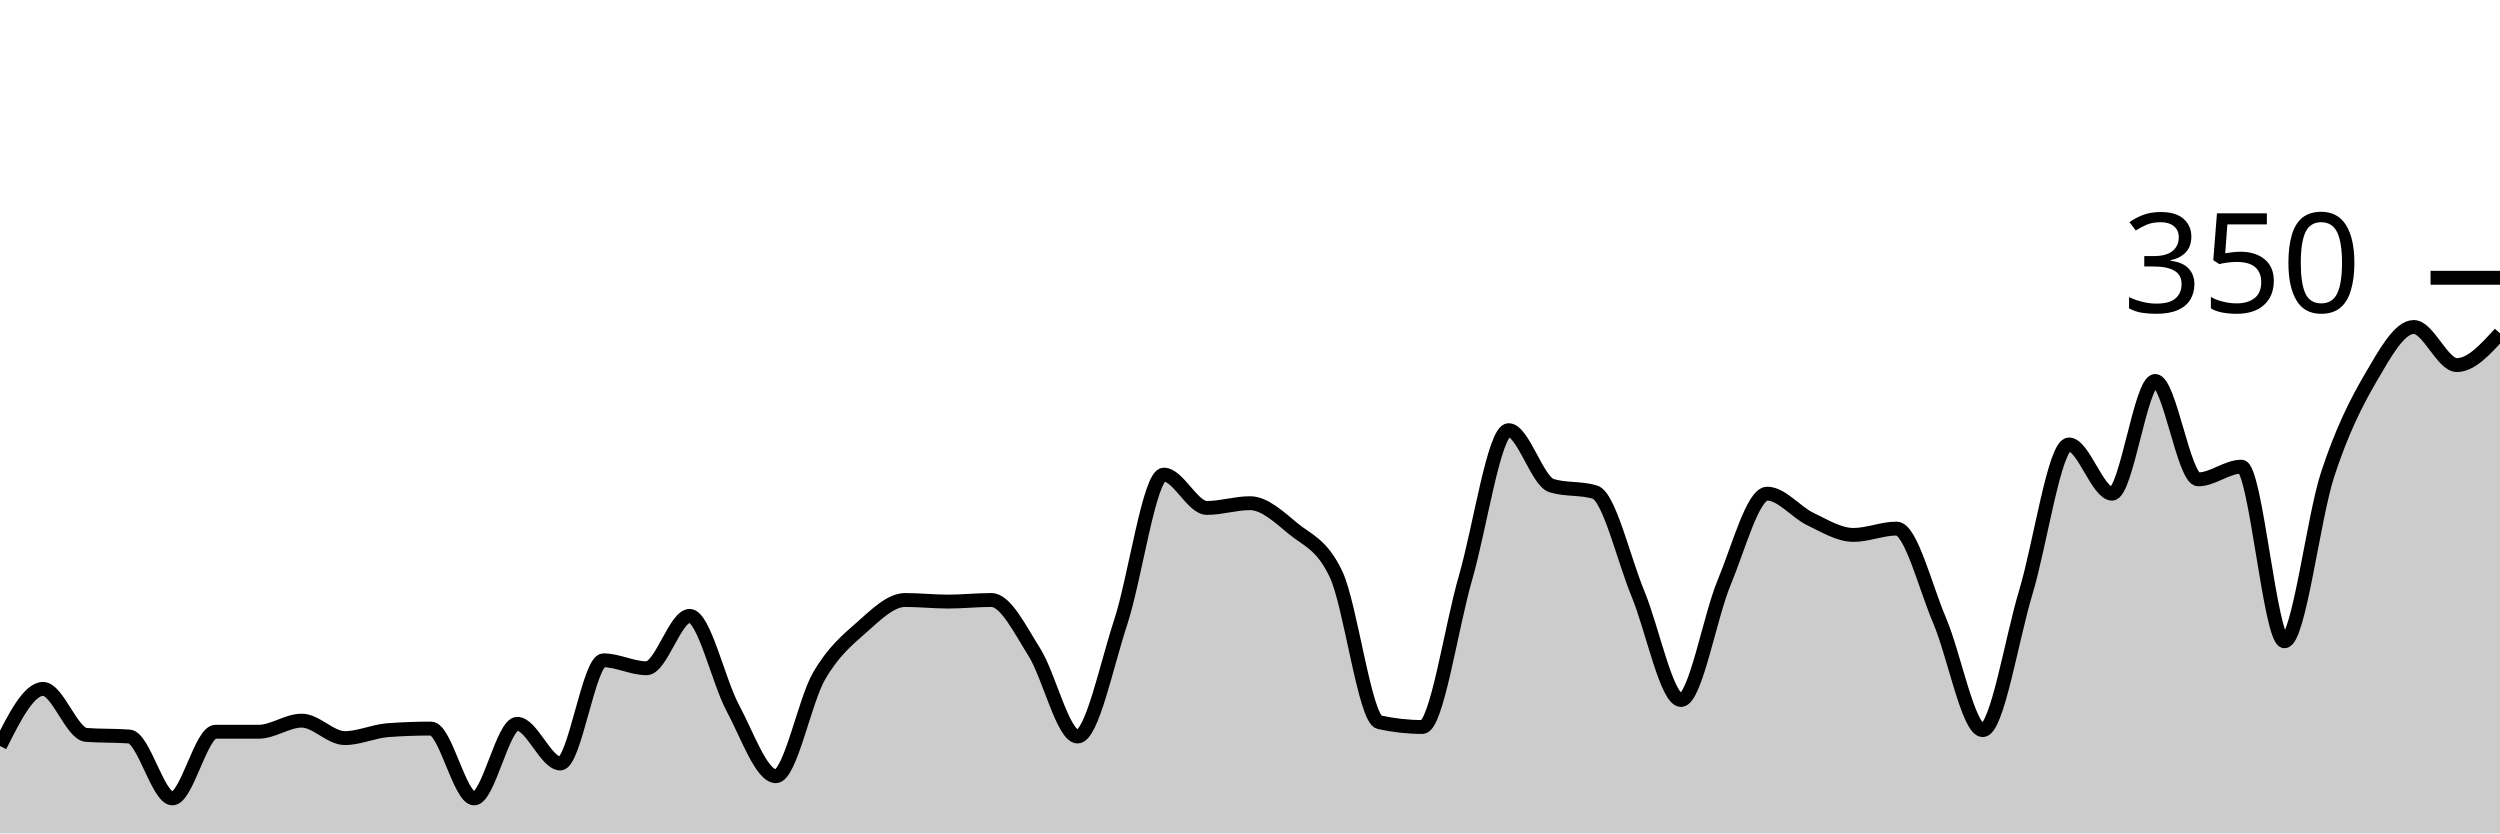
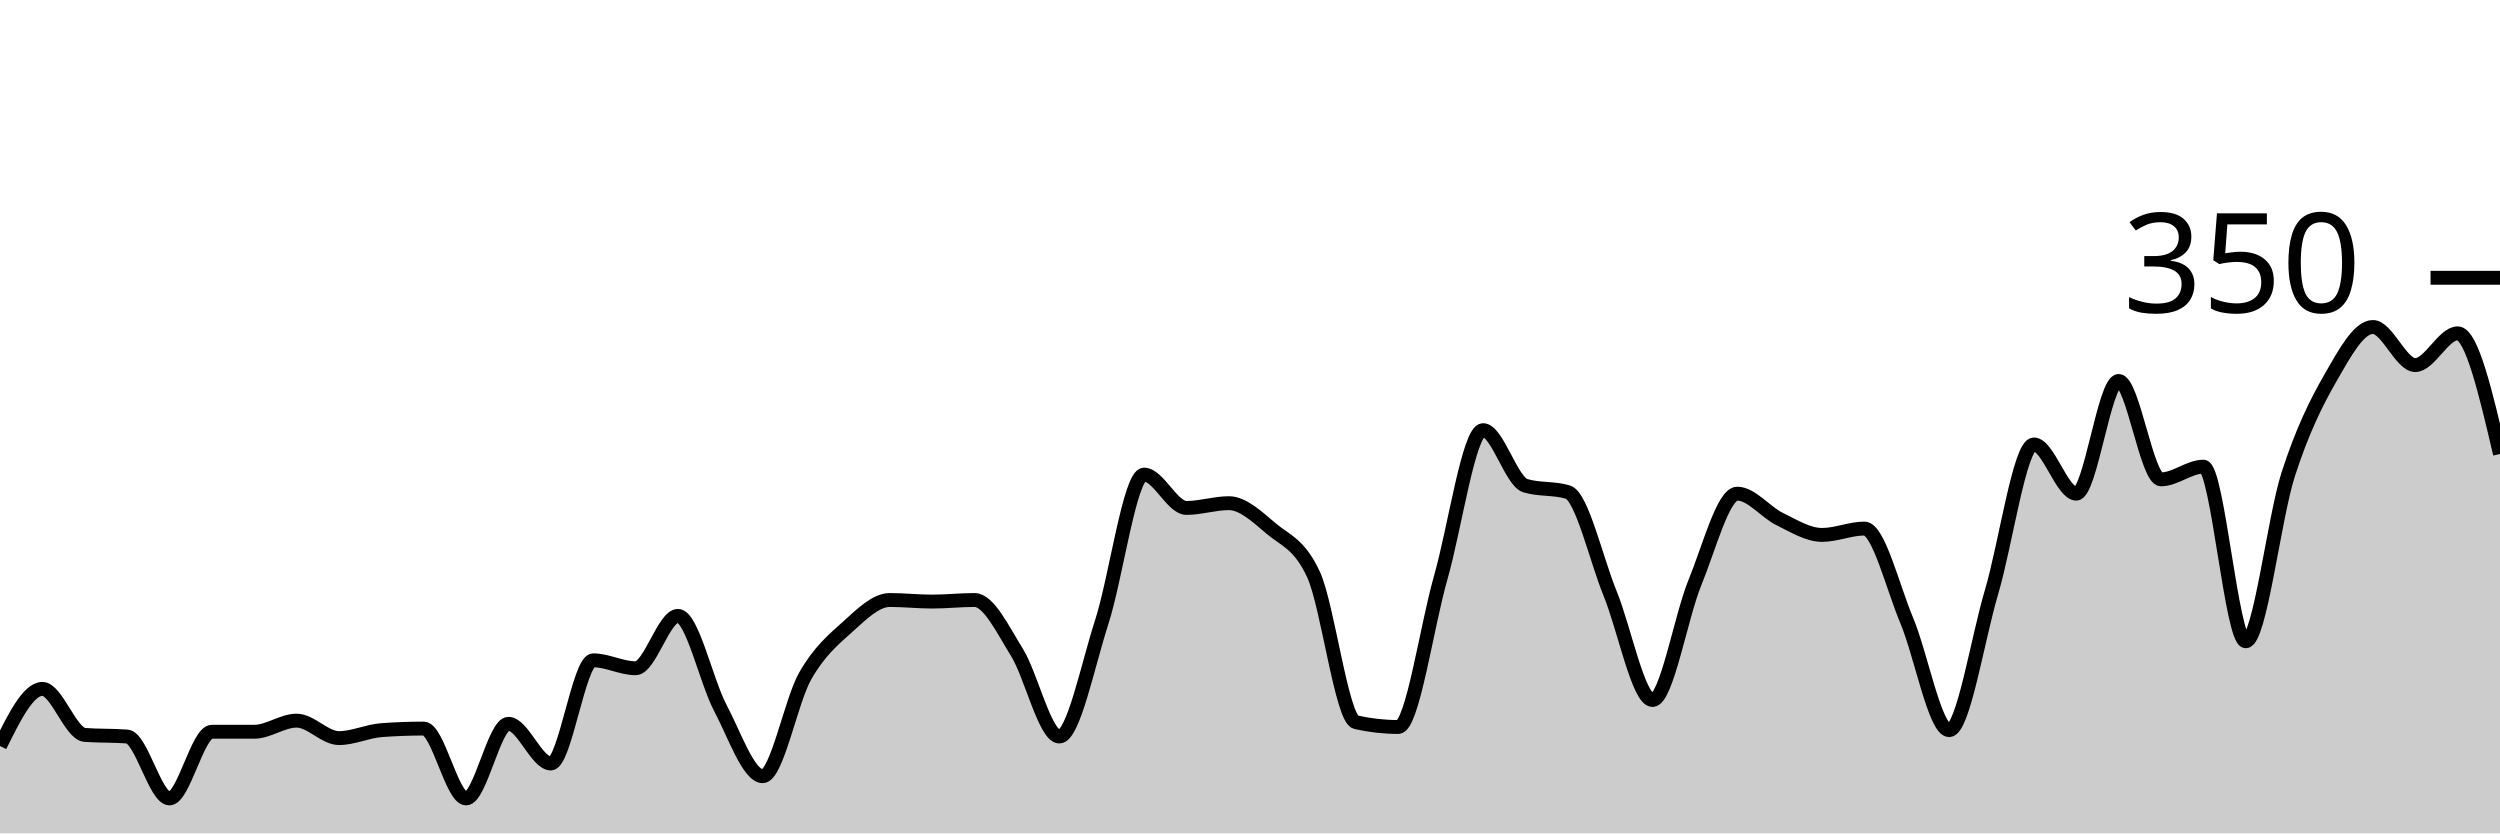
<svg xmlns="http://www.w3.org/2000/svg" viewBox="0 0 180 60">
  <g transform="translate(0,20)">
-     <path class="area" fill="rgba(0, 0, 0, 0.2)" d="M0,33.714C1.034,31.657,2.069,29.6,3.103,29.6C4.138,29.6,5.172,32.838,6.207,32.914C7.241,32.99,8.276,32.952,9.31,33.029C10.345,33.105,11.379,37.486,12.414,37.486C13.448,37.486,14.483,32.686,15.517,32.686C16.552,32.686,17.586,32.686,18.621,32.686C19.655,32.686,20.69,31.886,21.724,31.886C22.759,31.886,23.793,33.143,24.828,33.143C25.862,33.143,26.897,32.648,27.931,32.571C28.966,32.495,30,32.457,31.034,32.457C32.069,32.457,33.103,37.486,34.138,37.486C35.172,37.486,36.207,32.114,37.241,32.114C38.276,32.114,39.31,34.971,40.345,34.971C41.379,34.971,42.414,27.543,43.448,27.543C44.483,27.543,45.517,28.114,46.552,28.114C47.586,28.114,48.621,24.343,49.655,24.343C50.69,24.343,51.724,29.048,52.759,30.971C53.793,32.895,54.828,35.886,55.862,35.886C56.897,35.886,57.931,30.476,58.966,28.686C60,26.895,61.034,26.057,62.069,25.143C63.103,24.229,64.138,23.2,65.172,23.2C66.207,23.2,67.241,23.314,68.276,23.314C69.31,23.314,70.345,23.2,71.379,23.2C72.414,23.2,73.448,25.333,74.483,26.971C75.517,28.61,76.552,33.029,77.586,33.029C78.621,33.029,79.655,27.943,80.69,24.8C81.724,21.657,82.759,14.171,83.793,14.171C84.828,14.171,85.862,16.571,86.897,16.571C87.931,16.571,88.966,16.229,90,16.229C91.034,16.229,92.069,17.2,93.103,18.057C94.138,18.914,95.172,19.162,96.207,21.371C97.241,23.581,98.276,31.771,99.31,32C100.345,32.229,101.379,32.343,102.414,32.343C103.448,32.343,104.483,25.162,105.517,21.6C106.552,18.038,107.586,10.971,108.621,10.971C109.655,10.971,110.69,14.667,111.724,14.971C112.759,15.276,113.793,15.124,114.828,15.429C115.862,15.733,116.897,20.248,117.931,22.743C118.966,25.238,120,30.4,121.034,30.4C122.069,30.4,123.103,24.419,124.138,21.943C125.172,19.467,126.207,15.543,127.241,15.543C128.276,15.543,129.31,16.876,130.345,17.371C131.379,17.867,132.414,18.514,133.448,18.514C134.483,18.514,135.517,18.057,136.552,18.057C137.586,18.057,138.621,22.267,139.655,24.686C140.69,27.105,141.724,32.571,142.759,32.571C143.793,32.571,144.828,26.057,145.862,22.629C146.897,19.2,147.931,12,148.966,12C150,12,151.034,15.543,152.069,15.543C153.103,15.543,154.138,7.429,155.172,7.429C156.207,7.429,157.241,14.514,158.276,14.514C159.31,14.514,160.345,13.6,161.379,13.6C162.414,13.6,163.448,26.171,164.483,26.171C165.517,26.171,166.552,17.333,167.586,14.171C168.621,11.01,169.655,8.971,170.69,7.2C171.724,5.429,172.759,3.543,173.793,3.543C174.828,3.543,175.862,6.286,176.897,6.286C177.931,6.286,178.966,5.143,180,4L180,40C178.966,40,177.931,40,176.897,40C175.862,40,174.828,40,173.793,40C172.759,40,171.724,40,170.69,40C169.655,40,168.621,40,167.586,40C166.552,40,165.517,40,164.483,40C163.448,40,162.414,40,161.379,40C160.345,40,159.31,40,158.276,40C157.241,40,156.207,40,155.172,40C154.138,40,153.103,40,152.069,40C151.034,40,150,40,148.966,40C147.931,40,146.897,40,145.862,40C144.828,40,143.793,40,142.759,40C141.724,40,140.69,40,139.655,40C138.621,40,137.586,40,136.552,40C135.517,40,134.483,40,133.448,40C132.414,40,131.379,40,130.345,40C129.31,40,128.276,40,127.241,40C126.207,40,125.172,40,124.138,40C123.103,40,122.069,40,121.034,40C120,40,118.966,40,117.931,40C116.897,40,115.862,40,114.828,40C113.793,40,112.759,40,111.724,40C110.69,40,109.655,40,108.621,40C107.586,40,106.552,40,105.517,40C104.483,40,103.448,40,102.414,40C101.379,40,100.345,40,99.31,40C98.276,40,97.241,40,96.207,40C95.172,40,94.138,40,93.103,40C92.069,40,91.034,40,90,40C88.966,40,87.931,40,86.897,40C85.862,40,84.828,40,83.793,40C82.759,40,81.724,40,80.69,40C79.655,40,78.621,40,77.586,40C76.552,40,75.517,40,74.483,40C73.448,40,72.414,40,71.379,40C70.345,40,69.31,40,68.276,40C67.241,40,66.207,40,65.172,40C64.138,40,63.103,40,62.069,40C61.034,40,60,40,58.966,40C57.931,40,56.897,40,55.862,40C54.828,40,53.793,40,52.759,40C51.724,40,50.69,40,49.655,40C48.621,40,47.586,40,46.552,40C45.517,40,44.483,40,43.448,40C42.414,40,41.379,40,40.345,40C39.31,40,38.276,40,37.241,40C36.207,40,35.172,40,34.138,40C33.103,40,32.069,40,31.034,40C30,40,28.966,40,27.931,40C26.897,40,25.862,40,24.828,40C23.793,40,22.759,40,21.724,40C20.69,40,19.655,40,18.621,40C17.586,40,16.552,40,15.517,40C14.483,40,13.448,40,12.414,40C11.379,40,10.345,40,9.31,40C8.276,40,7.241,40,6.207,40C5.172,40,4.138,40,3.103,40C2.069,40,1.034,40,0,40Z" />
-     <path class="line" stroke="black" fill="none" d="M0,33.714C1.034,31.657,2.069,29.6,3.103,29.6C4.138,29.6,5.172,32.838,6.207,32.914C7.241,32.99,8.276,32.952,9.31,33.029C10.345,33.105,11.379,37.486,12.414,37.486C13.448,37.486,14.483,32.686,15.517,32.686C16.552,32.686,17.586,32.686,18.621,32.686C19.655,32.686,20.69,31.886,21.724,31.886C22.759,31.886,23.793,33.143,24.828,33.143C25.862,33.143,26.897,32.648,27.931,32.571C28.966,32.495,30,32.457,31.034,32.457C32.069,32.457,33.103,37.486,34.138,37.486C35.172,37.486,36.207,32.114,37.241,32.114C38.276,32.114,39.31,34.971,40.345,34.971C41.379,34.971,42.414,27.543,43.448,27.543C44.483,27.543,45.517,28.114,46.552,28.114C47.586,28.114,48.621,24.343,49.655,24.343C50.69,24.343,51.724,29.048,52.759,30.971C53.793,32.895,54.828,35.886,55.862,35.886C56.897,35.886,57.931,30.476,58.966,28.686C60,26.895,61.034,26.057,62.069,25.143C63.103,24.229,64.138,23.2,65.172,23.2C66.207,23.2,67.241,23.314,68.276,23.314C69.31,23.314,70.345,23.2,71.379,23.2C72.414,23.2,73.448,25.333,74.483,26.971C75.517,28.61,76.552,33.029,77.586,33.029C78.621,33.029,79.655,27.943,80.69,24.8C81.724,21.657,82.759,14.171,83.793,14.171C84.828,14.171,85.862,16.571,86.897,16.571C87.931,16.571,88.966,16.229,90,16.229C91.034,16.229,92.069,17.2,93.103,18.057C94.138,18.914,95.172,19.162,96.207,21.371C97.241,23.581,98.276,31.771,99.31,32C100.345,32.229,101.379,32.343,102.414,32.343C103.448,32.343,104.483,25.162,105.517,21.6C106.552,18.038,107.586,10.971,108.621,10.971C109.655,10.971,110.69,14.667,111.724,14.971C112.759,15.276,113.793,15.124,114.828,15.429C115.862,15.733,116.897,20.248,117.931,22.743C118.966,25.238,120,30.4,121.034,30.4C122.069,30.4,123.103,24.419,124.138,21.943C125.172,19.467,126.207,15.543,127.241,15.543C128.276,15.543,129.31,16.876,130.345,17.371C131.379,17.867,132.414,18.514,133.448,18.514C134.483,18.514,135.517,18.057,136.552,18.057C137.586,18.057,138.621,22.267,139.655,24.686C140.69,27.105,141.724,32.571,142.759,32.571C143.793,32.571,144.828,26.057,145.862,22.629C146.897,19.2,147.931,12,148.966,12C150,12,151.034,15.543,152.069,15.543C153.103,15.543,154.138,7.429,155.172,7.429C156.207,7.429,157.241,14.514,158.276,14.514C159.31,14.514,160.345,13.6,161.379,13.6C162.414,13.6,163.448,26.171,164.483,26.171C165.517,26.171,166.552,17.333,167.586,14.171C168.621,11.01,169.655,8.971,170.69,7.2C171.724,5.429,172.759,3.543,173.793,3.543C174.828,3.543,175.862,6.286,176.897,6.286C177.931,6.286,178.966,5.143,180,4" />
+     <path class="area" fill="rgba(0, 0, 0, 0.2)" d="M0,33.714C1.017,31.657,2.034,29.6,3.051,29.6C4.068,29.6,5.085,32.838,6.102,32.914C7.119,32.99,8.136,32.952,9.153,33.029C10.169,33.105,11.186,37.486,12.203,37.486C13.22,37.486,14.237,32.686,15.254,32.686C16.271,32.686,17.288,32.686,18.305,32.686C19.322,32.686,20.339,31.886,21.356,31.886C22.373,31.886,23.39,33.143,24.407,33.143C25.424,33.143,26.441,32.648,27.458,32.571C28.475,32.495,29.492,32.457,30.508,32.457C31.525,32.457,32.542,37.486,33.559,37.486C34.576,37.486,35.593,32.114,36.61,32.114C37.627,32.114,38.644,34.971,39.661,34.971C40.678,34.971,41.695,27.543,42.712,27.543C43.729,27.543,44.746,28.114,45.763,28.114C46.78,28.114,47.797,24.343,48.814,24.343C49.831,24.343,50.847,29.048,51.864,30.971C52.881,32.895,53.898,35.886,54.915,35.886C55.932,35.886,56.949,30.476,57.966,28.686C58.983,26.895,60,26.057,61.017,25.143C62.034,24.229,63.051,23.2,64.068,23.2C65.085,23.2,66.102,23.314,67.119,23.314C68.136,23.314,69.153,23.2,70.169,23.2C71.186,23.2,72.203,25.333,73.22,26.971C74.237,28.61,75.254,33.029,76.271,33.029C77.288,33.029,78.305,27.943,79.322,24.8C80.339,21.657,81.356,14.171,82.373,14.171C83.39,14.171,84.407,16.571,85.424,16.571C86.441,16.571,87.458,16.229,88.475,16.229C89.492,16.229,90.508,17.2,91.525,18.057C92.542,18.914,93.559,19.162,94.576,21.371C95.593,23.581,96.61,31.771,97.627,32C98.644,32.229,99.661,32.343,100.678,32.343C101.695,32.343,102.712,25.162,103.729,21.6C104.746,18.038,105.763,10.971,106.78,10.971C107.797,10.971,108.814,14.667,109.831,14.971C110.847,15.276,111.864,15.124,112.881,15.429C113.898,15.733,114.915,20.248,115.932,22.743C116.949,25.238,117.966,30.4,118.983,30.4C120,30.4,121.017,24.419,122.034,21.943C123.051,19.467,124.068,15.543,125.085,15.543C126.102,15.543,127.119,16.876,128.136,17.371C129.153,17.867,130.169,18.514,131.186,18.514C132.203,18.514,133.22,18.057,134.237,18.057C135.254,18.057,136.271,22.267,137.288,24.686C138.305,27.105,139.322,32.571,140.339,32.571C141.356,32.571,142.373,26.057,143.39,22.629C144.407,19.2,145.424,12,146.441,12C147.458,12,148.475,15.543,149.492,15.543C150.508,15.543,151.525,7.429,152.542,7.429C153.559,7.429,154.576,14.514,155.593,14.514C156.61,14.514,157.627,13.6,158.644,13.6C159.661,13.6,160.678,26.171,161.695,26.171C162.712,26.171,163.729,17.333,164.746,14.171C165.763,11.01,166.78,8.971,167.797,7.2C168.814,5.429,169.831,3.543,170.847,3.543C171.864,3.543,172.881,6.286,173.898,6.286C174.915,6.286,175.932,4,176.949,4C177.966,4,178.983,8.343,180,12.686L180,40C178.983,40,177.966,40,176.949,40C175.932,40,174.915,40,173.898,40C172.881,40,171.864,40,170.847,40C169.831,40,168.814,40,167.797,40C166.78,40,165.763,40,164.746,40C163.729,40,162.712,40,161.695,40C160.678,40,159.661,40,158.644,40C157.627,40,156.61,40,155.593,40C154.576,40,153.559,40,152.542,40C151.525,40,150.508,40,149.492,40C148.475,40,147.458,40,146.441,40C145.424,40,144.407,40,143.39,40C142.373,40,141.356,40,140.339,40C139.322,40,138.305,40,137.288,40C136.271,40,135.254,40,134.237,40C133.22,40,132.203,40,131.186,40C130.169,40,129.153,40,128.136,40C127.119,40,126.102,40,125.085,40C124.068,40,123.051,40,122.034,40C121.017,40,120,40,118.983,40C117.966,40,116.949,40,115.932,40C114.915,40,113.898,40,112.881,40C111.864,40,110.847,40,109.831,40C108.814,40,107.797,40,106.78,40C105.763,40,104.746,40,103.729,40C102.712,40,101.695,40,100.678,40C99.661,40,98.644,40,97.627,40C96.61,40,95.593,40,94.576,40C93.559,40,92.542,40,91.525,40C90.508,40,89.492,40,88.475,40C87.458,40,86.441,40,85.424,40C84.407,40,83.39,40,82.373,40C81.356,40,80.339,40,79.322,40C78.305,40,77.288,40,76.271,40C75.254,40,74.237,40,73.22,40C72.203,40,71.186,40,70.169,40C69.153,40,68.136,40,67.119,40C66.102,40,65.085,40,64.068,40C63.051,40,62.034,40,61.017,40C60,40,58.983,40,57.966,40C56.949,40,55.932,40,54.915,40C53.898,40,52.881,40,51.864,40C50.847,40,49.831,40,48.814,40C47.797,40,46.78,40,45.763,40C44.746,40,43.729,40,42.712,40C41.695,40,40.678,40,39.661,40C38.644,40,37.627,40,36.61,40C35.593,40,34.576,40,33.559,40C32.542,40,31.525,40,30.508,40C29.492,40,28.475,40,27.458,40C26.441,40,25.424,40,24.407,40C23.39,40,22.373,40,21.356,40C20.339,40,19.322,40,18.305,40C17.288,40,16.271,40,15.254,40C14.237,40,13.22,40,12.203,40C11.186,40,10.169,40,9.153,40C8.136,40,7.119,40,6.102,40C5.085,40,4.068,40,3.051,40C2.034,40,1.017,40,0,40Z" />
+     <path class="line" stroke="black" fill="none" d="M0,33.714C1.017,31.657,2.034,29.6,3.051,29.6C4.068,29.6,5.085,32.838,6.102,32.914C7.119,32.99,8.136,32.952,9.153,33.029C10.169,33.105,11.186,37.486,12.203,37.486C13.22,37.486,14.237,32.686,15.254,32.686C16.271,32.686,17.288,32.686,18.305,32.686C19.322,32.686,20.339,31.886,21.356,31.886C22.373,31.886,23.39,33.143,24.407,33.143C25.424,33.143,26.441,32.648,27.458,32.571C28.475,32.495,29.492,32.457,30.508,32.457C31.525,32.457,32.542,37.486,33.559,37.486C34.576,37.486,35.593,32.114,36.61,32.114C37.627,32.114,38.644,34.971,39.661,34.971C40.678,34.971,41.695,27.543,42.712,27.543C43.729,27.543,44.746,28.114,45.763,28.114C46.78,28.114,47.797,24.343,48.814,24.343C49.831,24.343,50.847,29.048,51.864,30.971C52.881,32.895,53.898,35.886,54.915,35.886C55.932,35.886,56.949,30.476,57.966,28.686C58.983,26.895,60,26.057,61.017,25.143C62.034,24.229,63.051,23.2,64.068,23.2C65.085,23.2,66.102,23.314,67.119,23.314C68.136,23.314,69.153,23.2,70.169,23.2C71.186,23.2,72.203,25.333,73.22,26.971C74.237,28.61,75.254,33.029,76.271,33.029C77.288,33.029,78.305,27.943,79.322,24.8C80.339,21.657,81.356,14.171,82.373,14.171C83.39,14.171,84.407,16.571,85.424,16.571C86.441,16.571,87.458,16.229,88.475,16.229C89.492,16.229,90.508,17.2,91.525,18.057C92.542,18.914,93.559,19.162,94.576,21.371C95.593,23.581,96.61,31.771,97.627,32C98.644,32.229,99.661,32.343,100.678,32.343C101.695,32.343,102.712,25.162,103.729,21.6C104.746,18.038,105.763,10.971,106.78,10.971C107.797,10.971,108.814,14.667,109.831,14.971C110.847,15.276,111.864,15.124,112.881,15.429C113.898,15.733,114.915,20.248,115.932,22.743C116.949,25.238,117.966,30.4,118.983,30.4C120,30.4,121.017,24.419,122.034,21.943C123.051,19.467,124.068,15.543,125.085,15.543C126.102,15.543,127.119,16.876,128.136,17.371C129.153,17.867,130.169,18.514,131.186,18.514C132.203,18.514,133.22,18.057,134.237,18.057C135.254,18.057,136.271,22.267,137.288,24.686C138.305,27.105,139.322,32.571,140.339,32.571C141.356,32.571,142.373,26.057,143.39,22.629C144.407,19.2,145.424,12,146.441,12C147.458,12,148.475,15.543,149.492,15.543C150.508,15.543,151.525,7.429,152.542,7.429C153.559,7.429,154.576,14.514,155.593,14.514C156.61,14.514,157.627,13.6,158.644,13.6C159.661,13.6,160.678,26.171,161.695,26.171C162.712,26.171,163.729,17.333,164.746,14.171C165.763,11.01,166.78,8.971,167.797,7.2C168.814,5.429,169.831,3.543,170.847,3.543C171.864,3.543,172.881,6.286,173.898,6.286C174.915,6.286,175.932,4,176.949,4C177.966,4,178.983,8.343,180,12.686" />
    <path class="axis-ceiling" stroke-width="1" stroke="black" fill="none" d="M175,0L180,0" />
    <text class="axis-ceiling-label" font-family="sans-serif" text-anchor="end" font-size="10px" x="170" y="2.5">350</text>
  </g>
</svg>
